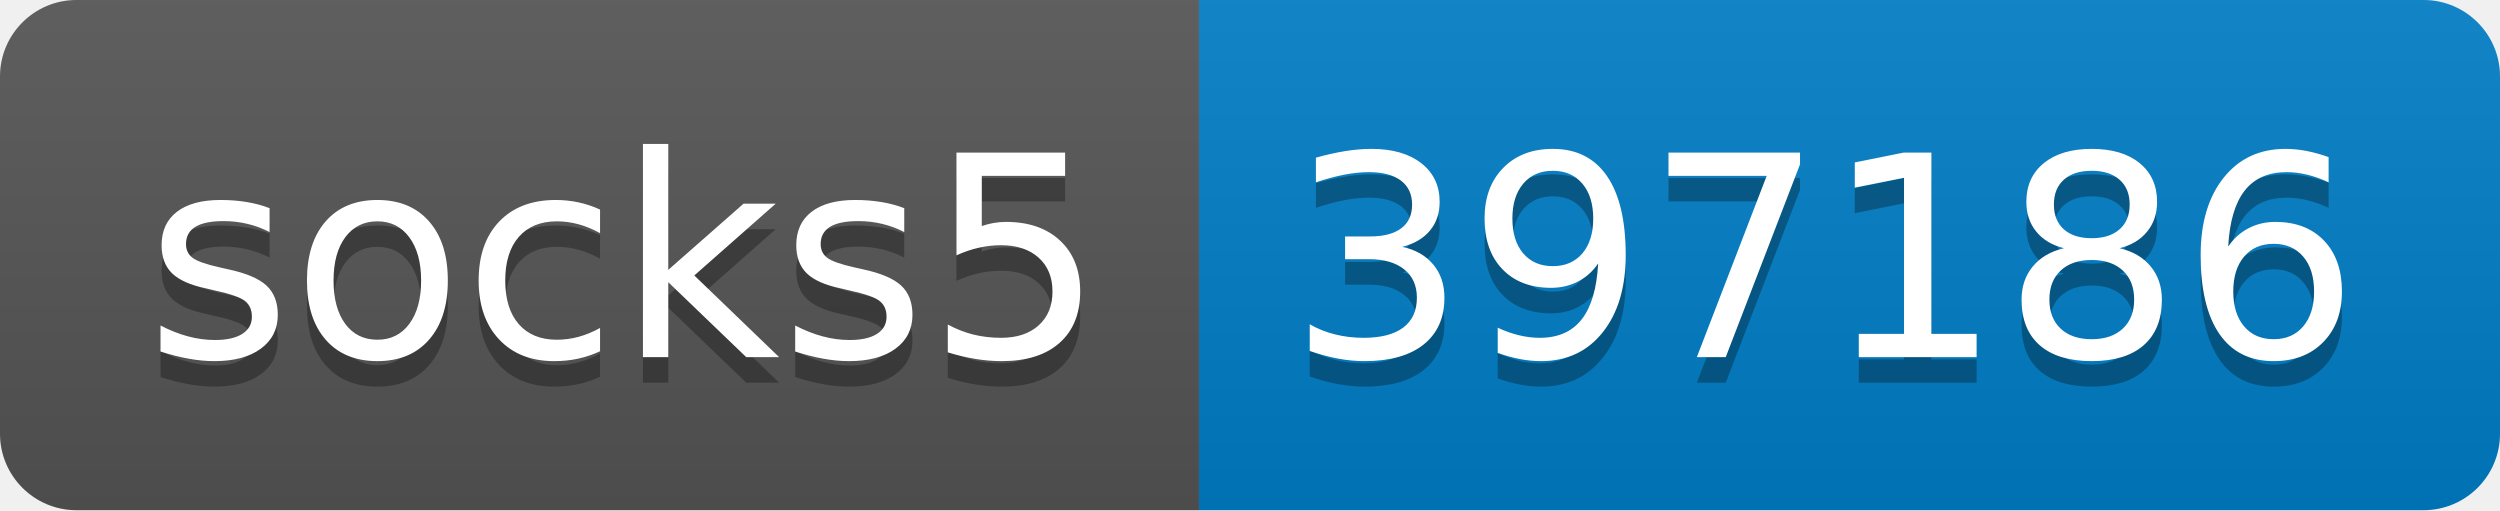
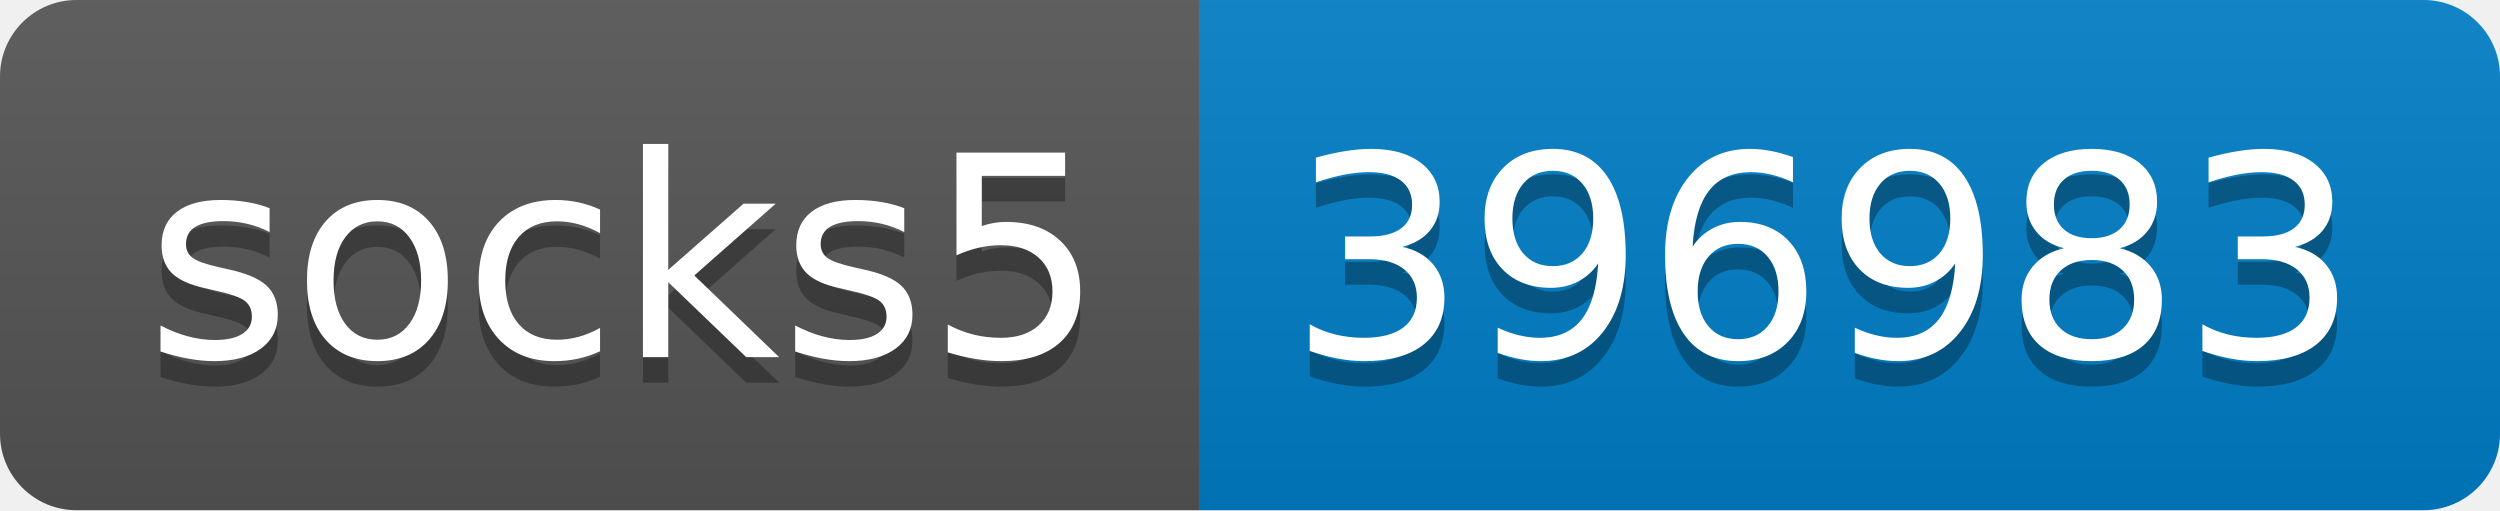
- <svg xmlns="http://www.w3.org/2000/svg" width="98" height="20" role="img" aria-label="socks5: 397186">
+ <svg xmlns="http://www.w3.org/2000/svg" width="98" height="20" role="img" aria-label="socks5: 396983">
  <linearGradient id="s" x2="0" y2="100%">
    <stop offset="0" stop-color="#bbb" stop-opacity=".1" />
    <stop offset="1" stop-opacity=".1" />
  </linearGradient>
  <clipPath id="r">
    <rect width="98" height="20" rx="3" fill="#fff" />
  </clipPath>
  <g clip-path="url(#r)">
    <rect width="47" height="20" fill="#555" />
    <rect x="47" width="51" height="20" fill="#007ec6" />
    <rect width="98" height="20" fill="url(#s)" />
  </g>
  <g fill="#fff" text-anchor="middle" font-family="Verdana,Geneva,DejaVu Sans,sans-serif" text-rendering="geometricPrecision" font-size="110">
    <text aria-hidden="true" x="245" y="150" fill="#010101" fill-opacity=".3" transform="scale(.1)" textLength="370">socks5</text>
    <text x="245" y="140" transform="scale(.1)" fill="#fff" textLength="370">socks5</text>
-     <text aria-hidden="true" x="715" y="150" fill="#010101" fill-opacity=".3" transform="scale(.1)" textLength="410">397186</text>
-     <text x="715" y="140" transform="scale(.1)" fill="#fff" textLength="410">397186</text>
+     <text aria-hidden="true" x="715" y="150" fill="#010101" fill-opacity=".3" transform="scale(.1)" textLength="410">396983</text>
+     <text x="715" y="140" transform="scale(.1)" fill="#fff" textLength="410">396983</text>
  </g>
</svg>
